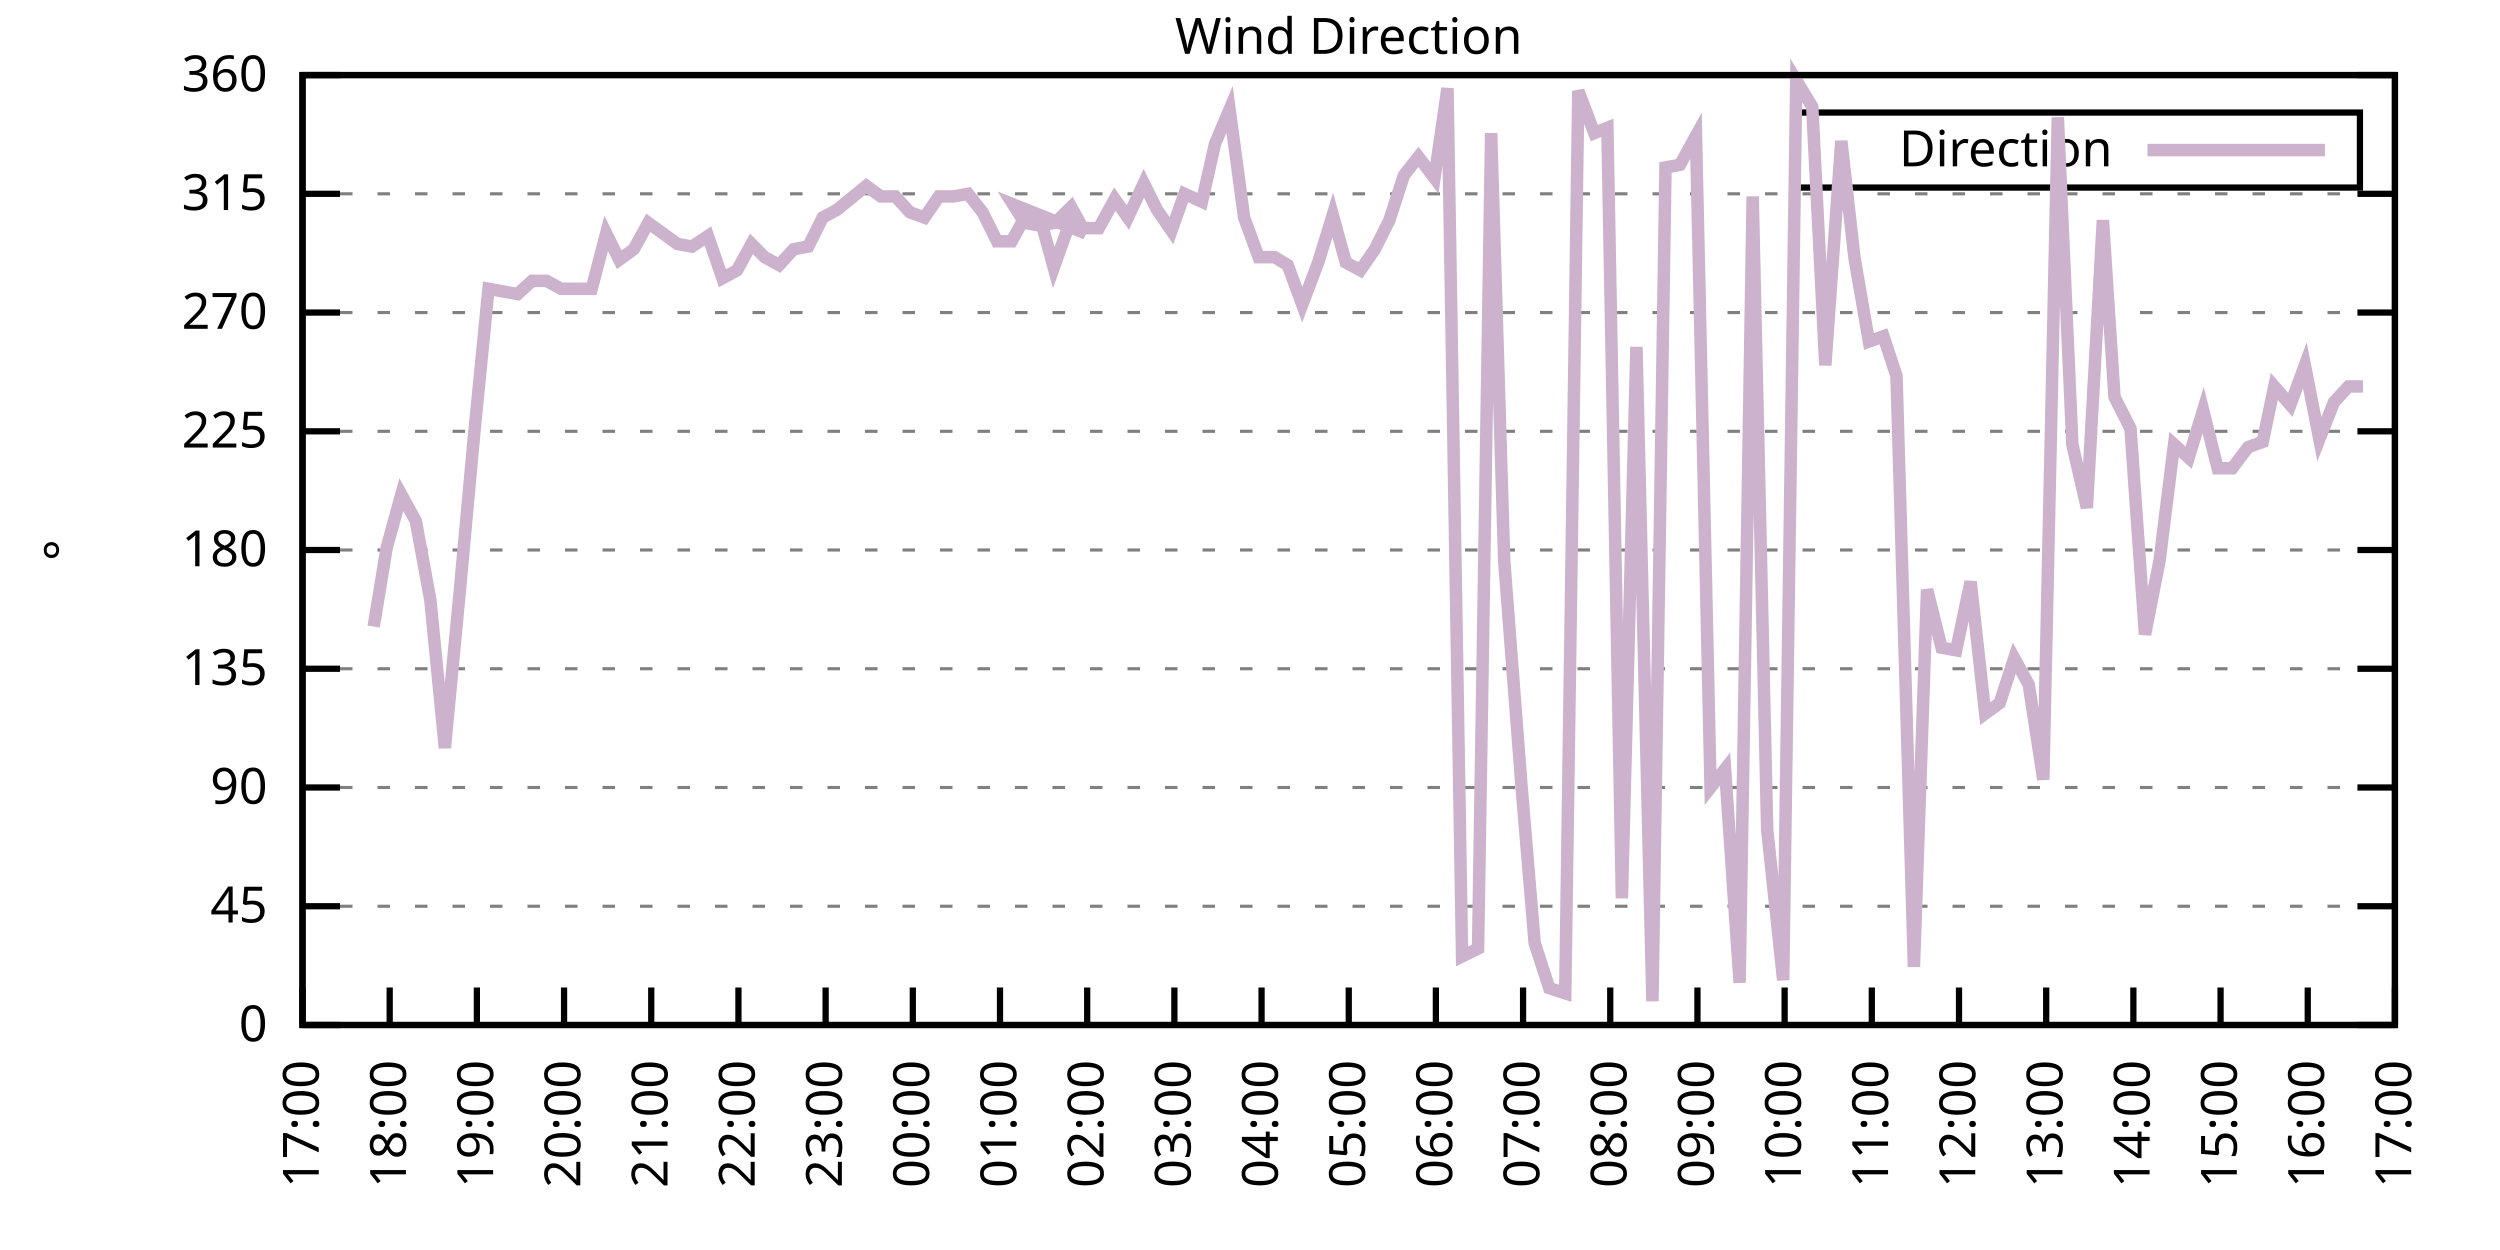
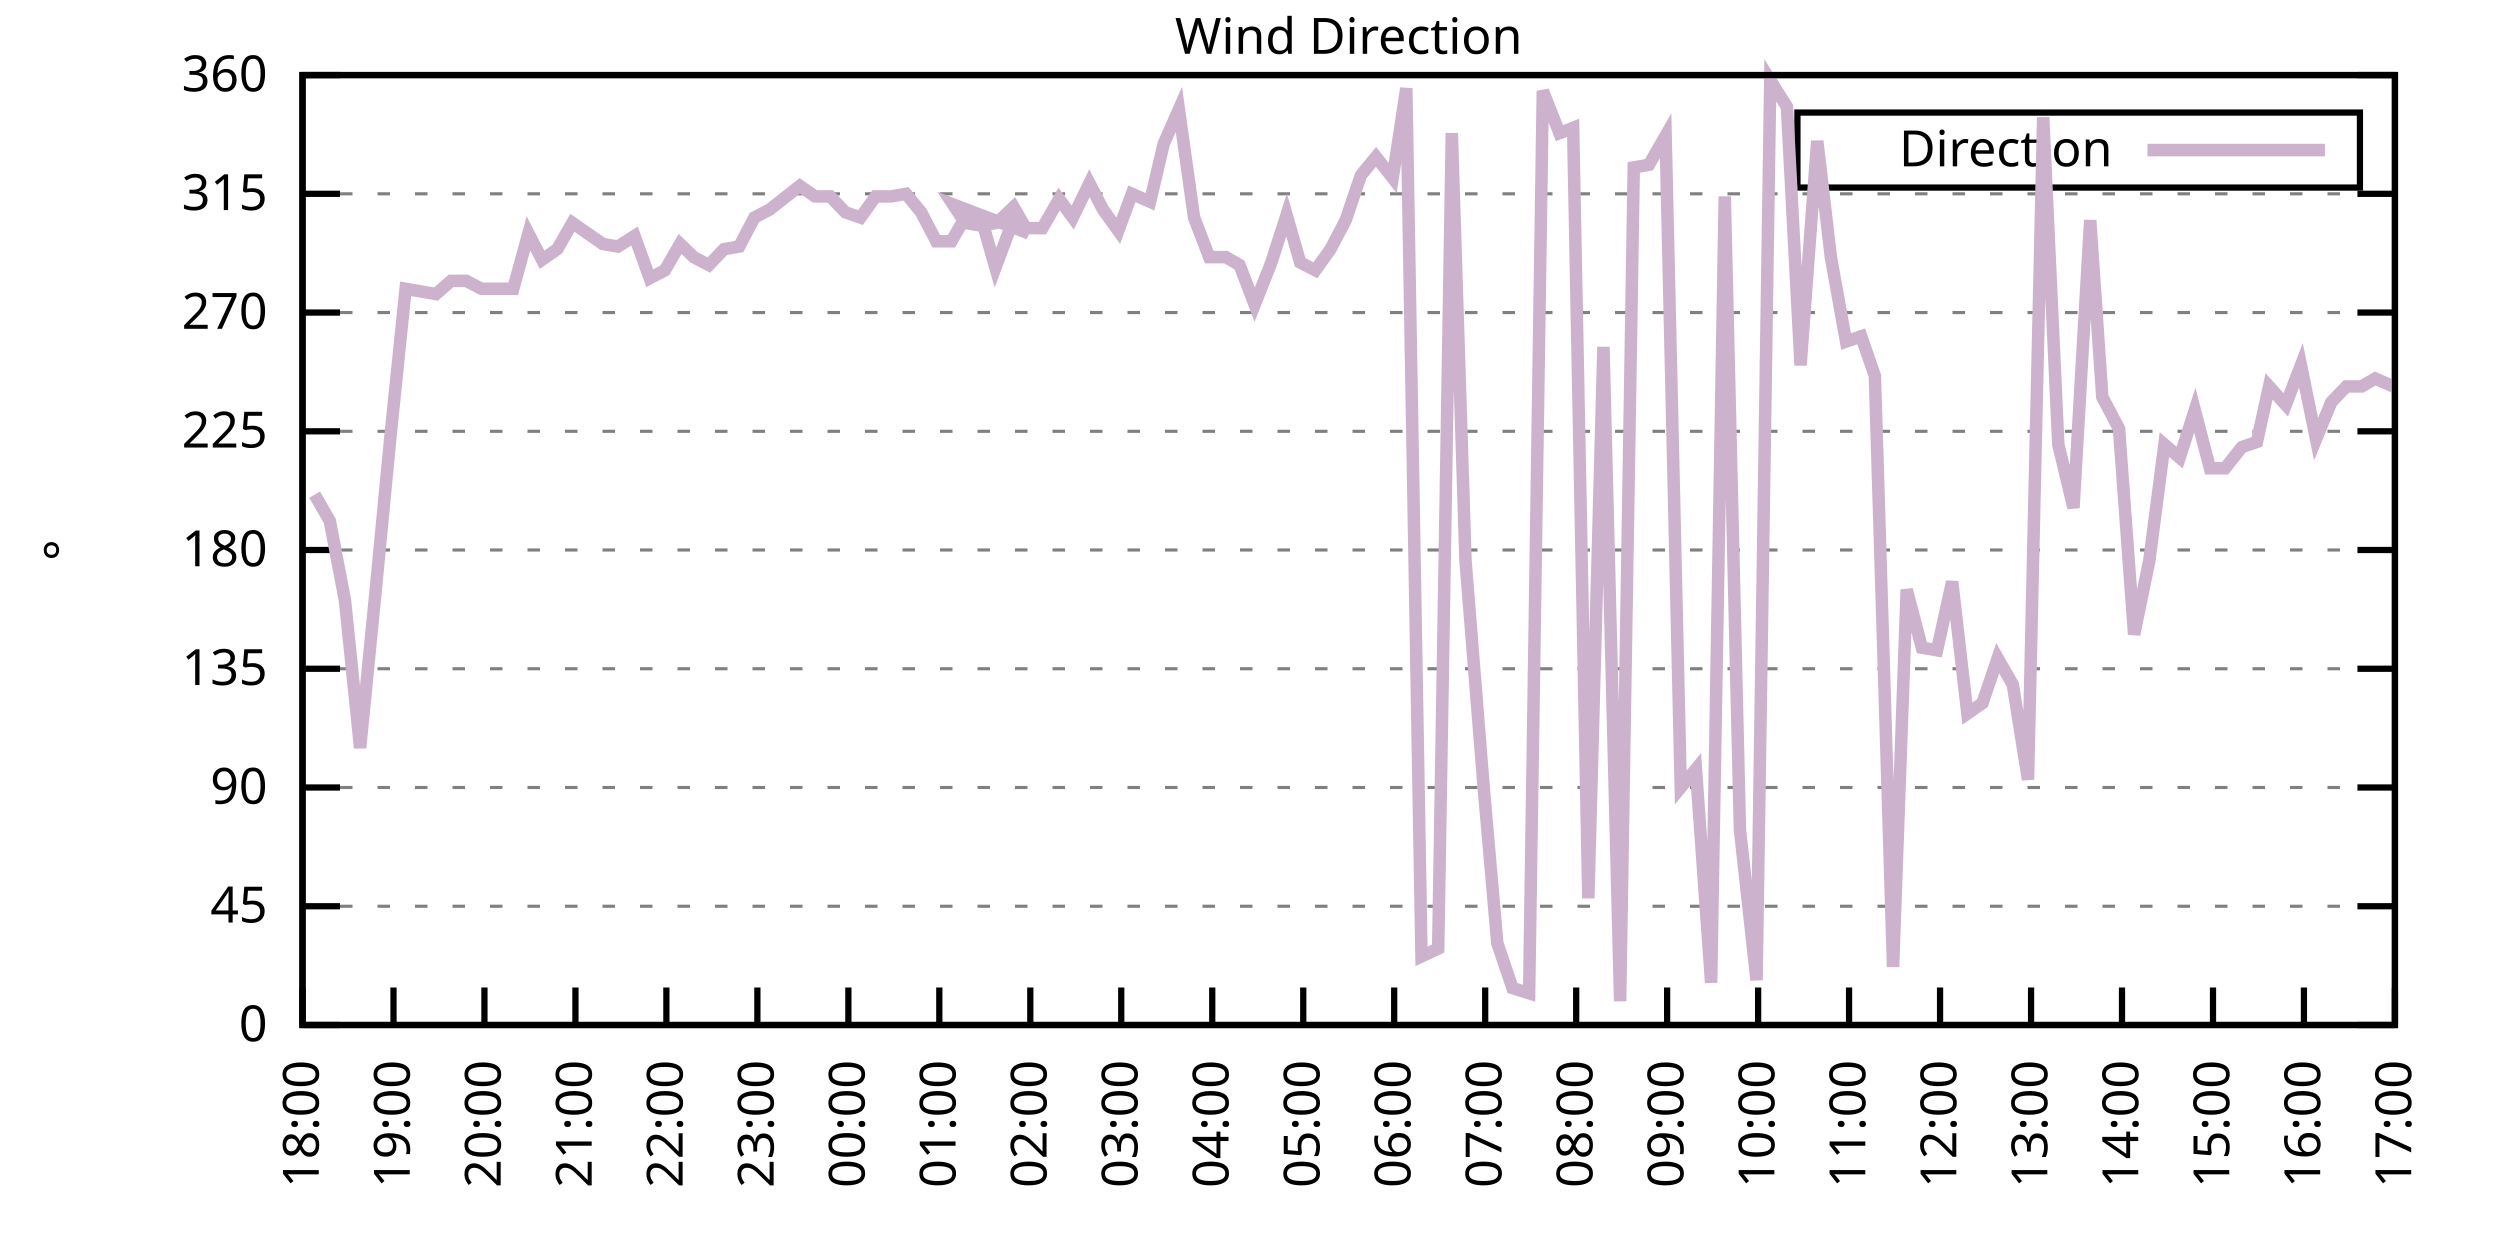
<svg xmlns="http://www.w3.org/2000/svg" xmlns:xlink="http://www.w3.org/1999/xlink" width="400" height="200" viewBox="0 0 400 200">
  <g id="gnuplot_canvas">
    <rect x="0" y="0" width="400" height="200" fill="none" />
    <defs>
      <circle id="gpDot" r="0.5" stroke-width="0.5" stroke="currentColor" />
      <path id="gpPt0" stroke-width="0.333" stroke="currentColor" d="M-1,0 h2 M0,-1 v2" />
      <path id="gpPt1" stroke-width="0.333" stroke="currentColor" d="M-1,-1 L1,1 M1,-1 L-1,1" />
      <path id="gpPt2" stroke-width="0.333" stroke="currentColor" d="M-1,0 L1,0 M0,-1 L0,1 M-1,-1 L1,1 M-1,1 L1,-1" />
      <rect id="gpPt3" stroke-width="0.333" stroke="currentColor" x="-1" y="-1" width="2" height="2" />
      <rect id="gpPt4" stroke-width="0.333" stroke="currentColor" fill="currentColor" x="-1" y="-1" width="2" height="2" />
      <circle id="gpPt5" stroke-width="0.333" stroke="currentColor" cx="0" cy="0" r="1" />
      <use xlink:href="#gpPt5" id="gpPt6" fill="currentColor" stroke="none" />
      <path id="gpPt7" stroke-width="0.333" stroke="currentColor" d="M0,-1.33 L-1.33,0.67 L1.33,0.67 z" />
      <use xlink:href="#gpPt7" id="gpPt8" fill="currentColor" stroke="none" />
      <use xlink:href="#gpPt7" id="gpPt9" stroke="currentColor" transform="rotate(180)" />
      <use xlink:href="#gpPt9" id="gpPt10" fill="currentColor" stroke="none" />
      <use xlink:href="#gpPt3" id="gpPt11" stroke="currentColor" transform="rotate(45)" />
      <use xlink:href="#gpPt11" id="gpPt12" fill="currentColor" stroke="none" />
      <path id="gpPt13" stroke-width="0.333" stroke="currentColor" d="M0,1.330 L1.265,0.411 L0.782,-1.067 L-0.782,-1.076 L-1.265,0.411 z" />
      <use xlink:href="#gpPt13" id="gpPt14" fill="currentColor" stroke="none" />
      <filter id="textbox" filterUnits="objectBoundingBox" x="0" y="0" height="1" width="1">
        <feFlood flood-color="white" flood-opacity="1" result="bgnd" />
        <feComposite in="SourceGraphic" in2="bgnd" operator="atop" />
      </filter>
      <filter id="greybox" filterUnits="objectBoundingBox" x="0" y="0" height="1" width="1">
        <feFlood flood-color="lightgrey" flood-opacity="1" result="grey" />
        <feComposite in="SourceGraphic" in2="grey" operator="atop" />
      </filter>
    </defs>
    <g fill="none" color="white" stroke="currentColor" stroke-width="1.00" stroke-linecap="butt" stroke-linejoin="miter">
</g>
    <g fill="none" color="black" stroke="currentColor" stroke-width="1.00" stroke-linecap="butt" stroke-linejoin="miter">
      <g stroke="none" shape-rendering="crispEdges">
        <polygon fill="rgb(255, 255, 255)" points="48.40,164.00 383.18,164.00 383.18,12.02 48.40,12.02 " />
      </g>
    </g>
    <g fill="none" color="black" stroke="currentColor" stroke-width="1.00" stroke-linecap="butt" stroke-linejoin="miter">
</g>
    <g fill="none" color="black" stroke="black" stroke-width="0.50" stroke-linecap="butt" stroke-linejoin="miter">
</g>
    <g fill="none" color="gray" stroke="currentColor" stroke-width="0.50" stroke-linecap="butt" stroke-linejoin="miter">
      <path stroke="gray" stroke-dasharray="2,4" class="gridline" d="M48.40,164.00 L383.19,164.00  " />
    </g>
    <g fill="none" color="gray" stroke="gray" stroke-width="1.00" stroke-linecap="butt" stroke-linejoin="miter">
</g>
    <g fill="none" color="black" stroke="currentColor" stroke-width="1.00" stroke-linecap="butt" stroke-linejoin="miter">
      <path stroke="black" d="M48.40,164.00 L54.40,164.00 M383.19,164.00 L377.19,164.00  " />
      <g transform="translate(42.80,166.60)" stroke="none" fill="black" font-family="Sans" font-size="8.00" text-anchor="end">
        <text>
          <tspan font-family="Sans"> 0</tspan>
        </text>
      </g>
    </g>
    <g fill="none" color="black" stroke="currentColor" stroke-width="1.00" stroke-linecap="butt" stroke-linejoin="miter">
</g>
    <g fill="none" color="black" stroke="black" stroke-width="0.50" stroke-linecap="butt" stroke-linejoin="miter">
</g>
    <g fill="none" color="gray" stroke="currentColor" stroke-width="0.50" stroke-linecap="butt" stroke-linejoin="miter">
      <path stroke="gray" stroke-dasharray="2,4" class="gridline" d="M48.40,145.00 L383.19,145.00  " />
    </g>
    <g fill="none" color="gray" stroke="gray" stroke-width="1.00" stroke-linecap="butt" stroke-linejoin="miter">
</g>
    <g fill="none" color="black" stroke="currentColor" stroke-width="1.00" stroke-linecap="butt" stroke-linejoin="miter">
      <path stroke="black" d="M48.40,145.00 L54.40,145.00 M383.19,145.00 L377.19,145.00  " />
      <g transform="translate(42.80,147.60)" stroke="none" fill="black" font-family="Sans" font-size="8.00" text-anchor="end">
        <text>
          <tspan font-family="Sans"> 45</tspan>
        </text>
      </g>
    </g>
    <g fill="none" color="black" stroke="currentColor" stroke-width="1.00" stroke-linecap="butt" stroke-linejoin="miter">
</g>
    <g fill="none" color="black" stroke="black" stroke-width="0.50" stroke-linecap="butt" stroke-linejoin="miter">
</g>
    <g fill="none" color="gray" stroke="currentColor" stroke-width="0.50" stroke-linecap="butt" stroke-linejoin="miter">
      <path stroke="gray" stroke-dasharray="2,4" class="gridline" d="M48.40,126.00 L383.19,126.00  " />
    </g>
    <g fill="none" color="gray" stroke="gray" stroke-width="1.00" stroke-linecap="butt" stroke-linejoin="miter">
</g>
    <g fill="none" color="black" stroke="currentColor" stroke-width="1.00" stroke-linecap="butt" stroke-linejoin="miter">
      <path stroke="black" d="M48.40,126.00 L54.40,126.00 M383.19,126.00 L377.19,126.00  " />
      <g transform="translate(42.80,128.60)" stroke="none" fill="black" font-family="Sans" font-size="8.00" text-anchor="end">
        <text>
          <tspan font-family="Sans"> 90</tspan>
        </text>
      </g>
    </g>
    <g fill="none" color="black" stroke="currentColor" stroke-width="1.00" stroke-linecap="butt" stroke-linejoin="miter">
</g>
    <g fill="none" color="black" stroke="black" stroke-width="0.50" stroke-linecap="butt" stroke-linejoin="miter">
</g>
    <g fill="none" color="gray" stroke="currentColor" stroke-width="0.50" stroke-linecap="butt" stroke-linejoin="miter">
      <path stroke="gray" stroke-dasharray="2,4" class="gridline" d="M48.40,107.00 L383.19,107.00  " />
    </g>
    <g fill="none" color="gray" stroke="gray" stroke-width="1.00" stroke-linecap="butt" stroke-linejoin="miter">
</g>
    <g fill="none" color="black" stroke="currentColor" stroke-width="1.00" stroke-linecap="butt" stroke-linejoin="miter">
      <path stroke="black" d="M48.40,107.00 L54.40,107.00 M383.19,107.00 L377.19,107.00  " />
      <g transform="translate(42.80,109.60)" stroke="none" fill="black" font-family="Sans" font-size="8.00" text-anchor="end">
        <text>
          <tspan font-family="Sans"> 135</tspan>
        </text>
      </g>
    </g>
    <g fill="none" color="black" stroke="currentColor" stroke-width="1.00" stroke-linecap="butt" stroke-linejoin="miter">
</g>
    <g fill="none" color="black" stroke="black" stroke-width="0.50" stroke-linecap="butt" stroke-linejoin="miter">
</g>
    <g fill="none" color="gray" stroke="currentColor" stroke-width="0.50" stroke-linecap="butt" stroke-linejoin="miter">
      <path stroke="gray" stroke-dasharray="2,4" class="gridline" d="M48.40,88.00 L383.19,88.00  " />
    </g>
    <g fill="none" color="gray" stroke="gray" stroke-width="1.00" stroke-linecap="butt" stroke-linejoin="miter">
</g>
    <g fill="none" color="black" stroke="currentColor" stroke-width="1.00" stroke-linecap="butt" stroke-linejoin="miter">
      <path stroke="black" d="M48.40,88.00 L54.40,88.00 M383.19,88.00 L377.19,88.00  " />
      <g transform="translate(42.80,90.60)" stroke="none" fill="black" font-family="Sans" font-size="8.00" text-anchor="end">
        <text>
          <tspan font-family="Sans"> 180</tspan>
        </text>
      </g>
    </g>
    <g fill="none" color="black" stroke="currentColor" stroke-width="1.00" stroke-linecap="butt" stroke-linejoin="miter">
</g>
    <g fill="none" color="black" stroke="black" stroke-width="0.50" stroke-linecap="butt" stroke-linejoin="miter">
</g>
    <g fill="none" color="gray" stroke="currentColor" stroke-width="0.50" stroke-linecap="butt" stroke-linejoin="miter">
      <path stroke="gray" stroke-dasharray="2,4" class="gridline" d="M48.40,69.01 L383.19,69.01  " />
    </g>
    <g fill="none" color="gray" stroke="gray" stroke-width="1.00" stroke-linecap="butt" stroke-linejoin="miter">
</g>
    <g fill="none" color="black" stroke="currentColor" stroke-width="1.00" stroke-linecap="butt" stroke-linejoin="miter">
      <path stroke="black" d="M48.40,69.01 L54.40,69.01 M383.19,69.01 L377.19,69.01  " />
      <g transform="translate(42.80,71.61)" stroke="none" fill="black" font-family="Sans" font-size="8.00" text-anchor="end">
        <text>
          <tspan font-family="Sans"> 225</tspan>
        </text>
      </g>
    </g>
    <g fill="none" color="black" stroke="currentColor" stroke-width="1.00" stroke-linecap="butt" stroke-linejoin="miter">
</g>
    <g fill="none" color="black" stroke="black" stroke-width="0.50" stroke-linecap="butt" stroke-linejoin="miter">
</g>
    <g fill="none" color="gray" stroke="currentColor" stroke-width="0.50" stroke-linecap="butt" stroke-linejoin="miter">
      <path stroke="gray" stroke-dasharray="2,4" class="gridline" d="M48.40,50.01 L383.19,50.01  " />
    </g>
    <g fill="none" color="gray" stroke="gray" stroke-width="1.00" stroke-linecap="butt" stroke-linejoin="miter">
</g>
    <g fill="none" color="black" stroke="currentColor" stroke-width="1.00" stroke-linecap="butt" stroke-linejoin="miter">
      <path stroke="black" d="M48.40,50.01 L54.40,50.01 M383.19,50.01 L377.19,50.01  " />
      <g transform="translate(42.80,52.61)" stroke="none" fill="black" font-family="Sans" font-size="8.00" text-anchor="end">
        <text>
          <tspan font-family="Sans"> 270</tspan>
        </text>
      </g>
    </g>
    <g fill="none" color="black" stroke="currentColor" stroke-width="1.00" stroke-linecap="butt" stroke-linejoin="miter">
</g>
    <g fill="none" color="black" stroke="black" stroke-width="0.50" stroke-linecap="butt" stroke-linejoin="miter">
</g>
    <g fill="none" color="gray" stroke="currentColor" stroke-width="0.50" stroke-linecap="butt" stroke-linejoin="miter">
      <path stroke="gray" stroke-dasharray="2,4" class="gridline" d="M48.40,31.01 L383.19,31.01  " />
    </g>
    <g fill="none" color="gray" stroke="gray" stroke-width="1.00" stroke-linecap="butt" stroke-linejoin="miter">
</g>
    <g fill="none" color="black" stroke="currentColor" stroke-width="1.00" stroke-linecap="butt" stroke-linejoin="miter">
      <path stroke="black" d="M48.40,31.01 L54.40,31.01 M383.19,31.01 L377.19,31.01  " />
      <g transform="translate(42.80,33.61)" stroke="none" fill="black" font-family="Sans" font-size="8.00" text-anchor="end">
        <text>
          <tspan font-family="Sans"> 315</tspan>
        </text>
      </g>
    </g>
    <g fill="none" color="black" stroke="currentColor" stroke-width="1.00" stroke-linecap="butt" stroke-linejoin="miter">
</g>
    <g fill="none" color="black" stroke="black" stroke-width="0.50" stroke-linecap="butt" stroke-linejoin="miter">
</g>
    <g fill="none" color="gray" stroke="currentColor" stroke-width="0.50" stroke-linecap="butt" stroke-linejoin="miter">
      <path stroke="gray" stroke-dasharray="2,4" class="gridline" d="M48.40,12.01 L383.19,12.01  " />
    </g>
    <g fill="none" color="gray" stroke="gray" stroke-width="1.00" stroke-linecap="butt" stroke-linejoin="miter">
</g>
    <g fill="none" color="black" stroke="currentColor" stroke-width="1.00" stroke-linecap="butt" stroke-linejoin="miter">
      <path stroke="black" d="M48.40,12.01 L54.40,12.01 M383.19,12.01 L377.19,12.01  " />
      <g transform="translate(42.80,14.61)" stroke="none" fill="black" font-family="Sans" font-size="8.00" text-anchor="end">
        <text>
          <tspan font-family="Sans"> 360</tspan>
        </text>
      </g>
    </g>
    <g fill="none" color="black" stroke="currentColor" stroke-width="1.00" stroke-linecap="butt" stroke-linejoin="miter">
      <path stroke="black" d="M48.40,164.00 L48.40,158.00  " />
      <g transform="translate(51.00,169.60) rotate(270.00)" stroke="none" fill="black" font-family="Sans" font-size="8.00" text-anchor="end">
        <text>
-           <tspan font-family="Sans">17:00</tspan>
-         </text>
-       </g>
-     </g>
-     <g fill="none" color="black" stroke="currentColor" stroke-width="1.00" stroke-linecap="butt" stroke-linejoin="miter">
-       <path stroke="black" d="M62.35,164.00 L62.35,158.00  " />
-       <g transform="translate(64.95,169.60) rotate(270.00)" stroke="none" fill="black" font-family="Sans" font-size="8.00" text-anchor="end">
-         <text>
          <tspan font-family="Sans">18:00</tspan>
        </text>
      </g>
    </g>
    <g fill="none" color="black" stroke="currentColor" stroke-width="1.00" stroke-linecap="butt" stroke-linejoin="miter">
-       <path stroke="black" d="M76.30,164.00 L76.30,158.00  " />
-       <g transform="translate(78.90,169.60) rotate(270.00)" stroke="none" fill="black" font-family="Sans" font-size="8.00" text-anchor="end">
+       <path stroke="black" d="M62.96,164.00 L62.96,158.00  " />
+       <g transform="translate(65.56,169.60) rotate(270.00)" stroke="none" fill="black" font-family="Sans" font-size="8.00" text-anchor="end">
        <text>
          <tspan font-family="Sans">19:00</tspan>
        </text>
      </g>
    </g>
    <g fill="none" color="black" stroke="currentColor" stroke-width="1.00" stroke-linecap="butt" stroke-linejoin="miter">
-       <path stroke="black" d="M90.25,164.00 L90.25,158.00  " />
-       <g transform="translate(92.85,169.60) rotate(270.00)" stroke="none" fill="black" font-family="Sans" font-size="8.00" text-anchor="end">
+       <path stroke="black" d="M77.51,164.00 L77.51,158.00  " />
+       <g transform="translate(80.11,169.60) rotate(270.00)" stroke="none" fill="black" font-family="Sans" font-size="8.00" text-anchor="end">
        <text>
          <tspan font-family="Sans">20:00</tspan>
        </text>
      </g>
    </g>
    <g fill="none" color="black" stroke="currentColor" stroke-width="1.00" stroke-linecap="butt" stroke-linejoin="miter">
-       <path stroke="black" d="M104.20,164.00 L104.20,158.00  " />
-       <g transform="translate(106.80,169.60) rotate(270.00)" stroke="none" fill="black" font-family="Sans" font-size="8.00" text-anchor="end">
+       <path stroke="black" d="M92.07,164.00 L92.07,158.00  " />
+       <g transform="translate(94.67,169.60) rotate(270.00)" stroke="none" fill="black" font-family="Sans" font-size="8.00" text-anchor="end">
        <text>
          <tspan font-family="Sans">21:00</tspan>
        </text>
      </g>
    </g>
    <g fill="none" color="black" stroke="currentColor" stroke-width="1.00" stroke-linecap="butt" stroke-linejoin="miter">
-       <path stroke="black" d="M118.15,164.00 L118.15,158.00  " />
-       <g transform="translate(120.75,169.60) rotate(270.00)" stroke="none" fill="black" font-family="Sans" font-size="8.00" text-anchor="end">
+       <path stroke="black" d="M106.62,164.00 L106.62,158.00  " />
+       <g transform="translate(109.22,169.60) rotate(270.00)" stroke="none" fill="black" font-family="Sans" font-size="8.00" text-anchor="end">
        <text>
          <tspan font-family="Sans">22:00</tspan>
        </text>
      </g>
    </g>
    <g fill="none" color="black" stroke="currentColor" stroke-width="1.00" stroke-linecap="butt" stroke-linejoin="miter">
-       <path stroke="black" d="M132.10,164.00 L132.10,158.00  " />
-       <g transform="translate(134.70,169.60) rotate(270.00)" stroke="none" fill="black" font-family="Sans" font-size="8.00" text-anchor="end">
+       <path stroke="black" d="M121.18,164.00 L121.18,158.00  " />
+       <g transform="translate(123.78,169.60) rotate(270.00)" stroke="none" fill="black" font-family="Sans" font-size="8.00" text-anchor="end">
        <text>
          <tspan font-family="Sans">23:00</tspan>
        </text>
      </g>
    </g>
    <g fill="none" color="black" stroke="currentColor" stroke-width="1.00" stroke-linecap="butt" stroke-linejoin="miter">
-       <path stroke="black" d="M146.05,164.00 L146.05,158.00  " />
-       <g transform="translate(148.65,169.60) rotate(270.00)" stroke="none" fill="black" font-family="Sans" font-size="8.00" text-anchor="end">
+       <path stroke="black" d="M135.74,164.00 L135.74,158.00  " />
+       <g transform="translate(138.34,169.60) rotate(270.00)" stroke="none" fill="black" font-family="Sans" font-size="8.00" text-anchor="end">
        <text>
          <tspan font-family="Sans">00:00</tspan>
        </text>
      </g>
    </g>
    <g fill="none" color="black" stroke="currentColor" stroke-width="1.00" stroke-linecap="butt" stroke-linejoin="miter">
-       <path stroke="black" d="M160.00,164.00 L160.00,158.00  " />
-       <g transform="translate(162.60,169.60) rotate(270.00)" stroke="none" fill="black" font-family="Sans" font-size="8.00" text-anchor="end">
+       <path stroke="black" d="M150.29,164.00 L150.29,158.00  " />
+       <g transform="translate(152.89,169.60) rotate(270.00)" stroke="none" fill="black" font-family="Sans" font-size="8.00" text-anchor="end">
        <text>
          <tspan font-family="Sans">01:00</tspan>
        </text>
      </g>
    </g>
    <g fill="none" color="black" stroke="currentColor" stroke-width="1.00" stroke-linecap="butt" stroke-linejoin="miter">
-       <path stroke="black" d="M173.95,164.00 L173.95,158.00  " />
-       <g transform="translate(176.55,169.60) rotate(270.00)" stroke="none" fill="black" font-family="Sans" font-size="8.00" text-anchor="end">
+       <path stroke="black" d="M164.85,164.00 L164.85,158.00  " />
+       <g transform="translate(167.45,169.60) rotate(270.00)" stroke="none" fill="black" font-family="Sans" font-size="8.00" text-anchor="end">
        <text>
          <tspan font-family="Sans">02:00</tspan>
        </text>
      </g>
    </g>
    <g fill="none" color="black" stroke="currentColor" stroke-width="1.00" stroke-linecap="butt" stroke-linejoin="miter">
-       <path stroke="black" d="M187.90,164.00 L187.90,158.00  " />
-       <g transform="translate(190.50,169.60) rotate(270.00)" stroke="none" fill="black" font-family="Sans" font-size="8.00" text-anchor="end">
+       <path stroke="black" d="M179.40,164.00 L179.40,158.00  " />
+       <g transform="translate(182.00,169.60) rotate(270.00)" stroke="none" fill="black" font-family="Sans" font-size="8.00" text-anchor="end">
        <text>
          <tspan font-family="Sans">03:00</tspan>
        </text>
      </g>
    </g>
    <g fill="none" color="black" stroke="currentColor" stroke-width="1.00" stroke-linecap="butt" stroke-linejoin="miter">
-       <path stroke="black" d="M201.85,164.00 L201.85,158.00  " />
-       <g transform="translate(204.45,169.60) rotate(270.00)" stroke="none" fill="black" font-family="Sans" font-size="8.00" text-anchor="end">
+       <path stroke="black" d="M193.96,164.00 L193.96,158.00  " />
+       <g transform="translate(196.56,169.60) rotate(270.00)" stroke="none" fill="black" font-family="Sans" font-size="8.00" text-anchor="end">
        <text>
          <tspan font-family="Sans">04:00</tspan>
        </text>
      </g>
    </g>
    <g fill="none" color="black" stroke="currentColor" stroke-width="1.00" stroke-linecap="butt" stroke-linejoin="miter">
-       <path stroke="black" d="M215.80,164.00 L215.80,158.00  " />
-       <g transform="translate(218.40,169.60) rotate(270.00)" stroke="none" fill="black" font-family="Sans" font-size="8.00" text-anchor="end">
+       <path stroke="black" d="M208.52,164.00 L208.52,158.00  " />
+       <g transform="translate(211.12,169.60) rotate(270.00)" stroke="none" fill="black" font-family="Sans" font-size="8.00" text-anchor="end">
        <text>
          <tspan font-family="Sans">05:00</tspan>
        </text>
      </g>
    </g>
    <g fill="none" color="black" stroke="currentColor" stroke-width="1.00" stroke-linecap="butt" stroke-linejoin="miter">
-       <path stroke="black" d="M229.74,164.00 L229.74,158.00  " />
-       <g transform="translate(232.34,169.60) rotate(270.00)" stroke="none" fill="black" font-family="Sans" font-size="8.00" text-anchor="end">
+       <path stroke="black" d="M223.07,164.00 L223.07,158.00  " />
+       <g transform="translate(225.67,169.60) rotate(270.00)" stroke="none" fill="black" font-family="Sans" font-size="8.00" text-anchor="end">
        <text>
          <tspan font-family="Sans">06:00</tspan>
        </text>
      </g>
    </g>
    <g fill="none" color="black" stroke="currentColor" stroke-width="1.00" stroke-linecap="butt" stroke-linejoin="miter">
-       <path stroke="black" d="M243.69,164.00 L243.69,158.00  " />
-       <g transform="translate(246.29,169.60) rotate(270.00)" stroke="none" fill="black" font-family="Sans" font-size="8.00" text-anchor="end">
+       <path stroke="black" d="M237.63,164.00 L237.63,158.00  " />
+       <g transform="translate(240.23,169.60) rotate(270.00)" stroke="none" fill="black" font-family="Sans" font-size="8.00" text-anchor="end">
        <text>
          <tspan font-family="Sans">07:00</tspan>
        </text>
      </g>
    </g>
    <g fill="none" color="black" stroke="currentColor" stroke-width="1.00" stroke-linecap="butt" stroke-linejoin="miter">
-       <path stroke="black" d="M257.64,164.00 L257.64,158.00  " />
-       <g transform="translate(260.24,169.60) rotate(270.00)" stroke="none" fill="black" font-family="Sans" font-size="8.00" text-anchor="end">
+       <path stroke="black" d="M252.19,164.00 L252.19,158.00  " />
+       <g transform="translate(254.79,169.60) rotate(270.00)" stroke="none" fill="black" font-family="Sans" font-size="8.00" text-anchor="end">
        <text>
          <tspan font-family="Sans">08:00</tspan>
        </text>
      </g>
    </g>
    <g fill="none" color="black" stroke="currentColor" stroke-width="1.00" stroke-linecap="butt" stroke-linejoin="miter">
-       <path stroke="black" d="M271.59,164.00 L271.59,158.00  " />
-       <g transform="translate(274.19,169.60) rotate(270.00)" stroke="none" fill="black" font-family="Sans" font-size="8.00" text-anchor="end">
+       <path stroke="black" d="M266.74,164.00 L266.74,158.00  " />
+       <g transform="translate(269.34,169.60) rotate(270.00)" stroke="none" fill="black" font-family="Sans" font-size="8.00" text-anchor="end">
        <text>
          <tspan font-family="Sans">09:00</tspan>
        </text>
      </g>
    </g>
    <g fill="none" color="black" stroke="currentColor" stroke-width="1.00" stroke-linecap="butt" stroke-linejoin="miter">
-       <path stroke="black" d="M285.54,164.00 L285.54,158.00  " />
-       <g transform="translate(288.14,169.60) rotate(270.00)" stroke="none" fill="black" font-family="Sans" font-size="8.00" text-anchor="end">
+       <path stroke="black" d="M281.30,164.00 L281.30,158.00  " />
+       <g transform="translate(283.90,169.60) rotate(270.00)" stroke="none" fill="black" font-family="Sans" font-size="8.00" text-anchor="end">
        <text>
          <tspan font-family="Sans">10:00</tspan>
        </text>
      </g>
    </g>
    <g fill="none" color="black" stroke="currentColor" stroke-width="1.00" stroke-linecap="butt" stroke-linejoin="miter">
-       <path stroke="black" d="M299.49,164.00 L299.49,158.00  " />
-       <g transform="translate(302.09,169.60) rotate(270.00)" stroke="none" fill="black" font-family="Sans" font-size="8.00" text-anchor="end">
+       <path stroke="black" d="M295.85,164.00 L295.85,158.00  " />
+       <g transform="translate(298.45,169.60) rotate(270.00)" stroke="none" fill="black" font-family="Sans" font-size="8.00" text-anchor="end">
        <text>
          <tspan font-family="Sans">11:00</tspan>
        </text>
      </g>
    </g>
    <g fill="none" color="black" stroke="currentColor" stroke-width="1.00" stroke-linecap="butt" stroke-linejoin="miter">
-       <path stroke="black" d="M313.44,164.00 L313.44,158.00  " />
-       <g transform="translate(316.04,169.60) rotate(270.00)" stroke="none" fill="black" font-family="Sans" font-size="8.00" text-anchor="end">
+       <path stroke="black" d="M310.41,164.00 L310.41,158.00  " />
+       <g transform="translate(313.01,169.60) rotate(270.00)" stroke="none" fill="black" font-family="Sans" font-size="8.00" text-anchor="end">
        <text>
          <tspan font-family="Sans">12:00</tspan>
        </text>
      </g>
    </g>
    <g fill="none" color="black" stroke="currentColor" stroke-width="1.00" stroke-linecap="butt" stroke-linejoin="miter">
-       <path stroke="black" d="M327.39,164.00 L327.39,158.00  " />
-       <g transform="translate(329.99,169.60) rotate(270.00)" stroke="none" fill="black" font-family="Sans" font-size="8.00" text-anchor="end">
+       <path stroke="black" d="M324.97,164.00 L324.97,158.00  " />
+       <g transform="translate(327.57,169.60) rotate(270.00)" stroke="none" fill="black" font-family="Sans" font-size="8.00" text-anchor="end">
        <text>
          <tspan font-family="Sans">13:00</tspan>
        </text>
      </g>
    </g>
    <g fill="none" color="black" stroke="currentColor" stroke-width="1.00" stroke-linecap="butt" stroke-linejoin="miter">
-       <path stroke="black" d="M341.34,164.00 L341.34,158.00  " />
-       <g transform="translate(343.94,169.60) rotate(270.00)" stroke="none" fill="black" font-family="Sans" font-size="8.00" text-anchor="end">
+       <path stroke="black" d="M339.52,164.00 L339.52,158.00  " />
+       <g transform="translate(342.12,169.60) rotate(270.00)" stroke="none" fill="black" font-family="Sans" font-size="8.00" text-anchor="end">
        <text>
          <tspan font-family="Sans">14:00</tspan>
        </text>
      </g>
    </g>
    <g fill="none" color="black" stroke="currentColor" stroke-width="1.00" stroke-linecap="butt" stroke-linejoin="miter">
-       <path stroke="black" d="M355.29,164.00 L355.29,158.00  " />
-       <g transform="translate(357.89,169.60) rotate(270.00)" stroke="none" fill="black" font-family="Sans" font-size="8.00" text-anchor="end">
+       <path stroke="black" d="M354.08,164.00 L354.08,158.00  " />
+       <g transform="translate(356.68,169.60) rotate(270.00)" stroke="none" fill="black" font-family="Sans" font-size="8.00" text-anchor="end">
        <text>
          <tspan font-family="Sans">15:00</tspan>
        </text>
      </g>
    </g>
    <g fill="none" color="black" stroke="currentColor" stroke-width="1.00" stroke-linecap="butt" stroke-linejoin="miter">
-       <path stroke="black" d="M369.24,164.00 L369.24,158.00  " />
-       <g transform="translate(371.84,169.60) rotate(270.00)" stroke="none" fill="black" font-family="Sans" font-size="8.00" text-anchor="end">
+       <path stroke="black" d="M368.63,164.00 L368.63,158.00  " />
+       <g transform="translate(371.23,169.60) rotate(270.00)" stroke="none" fill="black" font-family="Sans" font-size="8.00" text-anchor="end">
        <text>
          <tspan font-family="Sans">16:00</tspan>
        </text>
      </g>
    </g>
    <g fill="none" color="black" stroke="currentColor" stroke-width="1.00" stroke-linecap="butt" stroke-linejoin="miter">
      <path stroke="black" d="M383.19,164.00 L383.19,158.00  " />
      <g transform="translate(385.79,169.60) rotate(270.00)" stroke="none" fill="black" font-family="Sans" font-size="8.00" text-anchor="end">
        <text>
          <tspan font-family="Sans">17:00</tspan>
        </text>
      </g>
    </g>
    <g fill="none" color="black" stroke="currentColor" stroke-width="1.00" stroke-linecap="butt" stroke-linejoin="miter">
</g>
    <g fill="none" color="black" stroke="currentColor" stroke-width="1.00" stroke-linecap="butt" stroke-linejoin="miter">
      <path stroke="black" d="M48.40,12.01 L48.40,164.00 L383.19,164.00 L383.19,12.01 L48.40,12.01 Z  " />
    </g>
    <g fill="none" color="black" stroke="currentColor" stroke-width="1.00" stroke-linecap="butt" stroke-linejoin="miter">
</g>
    <g fill="none" color="black" stroke="currentColor" stroke-width="1.00" stroke-linecap="butt" stroke-linejoin="miter">
      <path stroke="black" d="M287.59,30.01 L287.59,18.01 L377.59,18.01 L377.59,30.01 L287.59,30.01 Z  " />
    </g>
    <g id="Wind_direction_plot_1">
      <g fill="none" color="white" stroke="black" stroke-width="2.00" stroke-linecap="butt" stroke-linejoin="miter">
</g>
      <g fill="none" color="black" stroke="currentColor" stroke-width="2.00" stroke-linecap="butt" stroke-linejoin="miter">
        <g transform="translate(337.99,26.61)" stroke="none" fill="black" font-family="Sans" font-size="8.00" text-anchor="end">
          <text>
            <tspan font-family="Sans">Direction</tspan>
          </text>
        </g>
      </g>
      <g fill="none" color="black" stroke="currentColor" stroke-width="2.00" stroke-linecap="butt" stroke-linejoin="miter">
-         <path stroke="rgb(204, 178, 204)" d="M343.59,24.01 L371.99,24.01 M59.79,100.25 L61.88,87.58 L64.21,79.14 L66.53,83.36 L68.86,96.03 L71.18,119.67   L73.51,95.18 L75.83,69.85 L78.16,46.21 L80.48,46.63 L82.81,47.05 L85.13,44.94 L87.46,44.94 L89.78,46.21   L92.11,46.21 L94.67,46.21 L96.99,37.34 L99.08,41.56 L101.41,39.87 L103.73,35.65 L106.06,37.34 L108.38,39.03   L110.71,39.45 L113.27,37.76 L115.59,44.52 L117.92,43.25 L120.24,39.03 L122.33,41.14 L124.66,42.41 L126.98,39.87   L129.31,39.45 L131.63,34.81 L133.96,33.54 L138.61,29.74 L140.93,31.43 L143.26,31.43 L145.58,33.96 L147.91,34.81   L150.23,31.43 L152.56,31.43 L154.88,31.01 L157.21,33.96 L159.53,38.61 L161.86,38.61 L164.18,34.39 L166.51,35.23   L168.60,42.83 L171.16,35.65 L173.71,37.34 L162.09,32.70 L163.95,35.65 L166.27,36.08 L168.83,35.65 L171.39,33.12   L173.25,36.50 L175.81,36.50 L178.36,31.85 L180.46,34.81 L183.01,29.32 L185.11,33.54 L187.43,36.92 L189.52,31.01   L192.31,32.28 L194.41,22.99 L196.73,17.50 L199.06,34.81 L201.38,41.14 L203.94,41.14 L206.03,42.41 L208.36,48.74   L210.91,41.99 L213.24,34.39 L215.33,41.99 L217.65,43.25 L219.98,39.87 L222.30,35.23 L224.63,28.05 L226.95,25.10   L229.51,28.48 L231.60,14.12 L233.93,153.02 L236.49,151.76 L238.58,21.30 L240.67,89.69 L243.46,126.00 L245.55,150.91   L247.88,158.09 L250.44,158.93 L252.53,14.54 L255.09,21.30 L257.18,20.45 L259.50,143.73 L261.83,55.50 L264.39,160.20   L266.48,26.79 L268.80,26.36 L271.36,21.72 L273.69,126.00 L276.01,123.05 L278.34,157.24 L280.43,31.43 L282.75,132.76   L285.31,156.82 L287.40,12.85 L289.96,17.08 L292.05,58.45 L294.61,22.56 L296.70,41.14 L299.03,54.65 L301.35,53.81   L303.44,60.14 L306.23,154.71 L308.33,94.34 L310.65,103.63 L312.98,104.05 L315.30,93.07 L317.63,114.18 L319.95,112.49   L322.28,105.31 L324.60,109.54 L326.93,124.74 L329.25,18.77 L331.58,71.12 L333.90,81.25 L336.46,35.23 L338.32,63.52   L340.88,68.58 L343.20,101.52 L345.53,89.69 L347.85,71.12 L350.18,73.23 L352.50,65.63 L354.83,74.92 L357.15,74.92   L359.71,71.54 L362.03,70.70 L363.89,61.83 L366.45,64.78 L368.78,58.45 L371.10,70.27 L373.43,64.36 L375.75,61.83   L378.08,61.83  " />
+         <path stroke="rgb(204, 178, 204)" d="M343.59,24.01 L371.99,24.01 M50.34,79.14 L52.77,83.36 L55.19,96.03 L57.62,119.67 L60.04,95.18 L62.47,69.85   L64.90,46.21 L67.32,46.63 L69.75,47.05 L72.17,44.94 L74.60,44.94 L77.03,46.21 L79.45,46.21 L82.12,46.21   L84.55,37.34 L86.73,41.56 L89.16,39.87 L91.58,35.65 L94.01,37.34 L96.44,39.03 L98.86,39.45 L101.53,37.76   L103.96,44.52 L106.38,43.25 L108.81,39.03 L110.99,41.14 L113.42,42.41 L115.84,39.87 L118.27,39.45 L120.70,34.81   L123.12,33.54 L127.97,29.74 L130.40,31.43 L132.83,31.43 L135.25,33.96 L137.68,34.81 L140.10,31.43 L142.53,31.43   L144.96,31.01 L147.38,33.96 L149.81,38.61 L152.23,38.61 L154.66,34.39 L157.09,35.23 L159.27,42.83 L161.94,35.65   L164.61,37.34 L152.48,32.70 L154.42,35.65 L156.84,36.08 L159.51,35.65 L162.18,33.12 L164.12,36.50 L166.79,36.50   L169.46,31.85 L171.64,34.81 L174.31,29.32 L176.49,33.54 L178.92,36.92 L181.10,31.01 L184.01,32.28 L186.20,22.99   L188.62,17.50 L191.05,34.81 L193.48,41.14 L196.14,41.14 L198.33,42.41 L200.75,48.74 L203.42,41.99 L205.85,34.39   L208.03,41.99 L210.46,43.25 L212.88,39.87 L215.31,35.23 L217.74,28.05 L220.16,25.10 L222.83,28.48 L225.01,14.12   L227.44,153.02 L230.11,151.76 L232.29,21.30 L234.48,89.69 L237.39,126.00 L239.57,150.91 L242.00,158.09 L244.66,158.93   L246.85,14.54 L249.52,21.30 L251.70,20.45 L254.13,143.73 L256.55,55.50 L259.22,160.20 L261.40,26.79 L263.83,26.36   L266.50,21.72 L268.92,126.00 L271.35,123.05 L273.78,157.24 L275.96,31.43 L278.39,132.76 L281.05,156.82 L283.24,12.85   L285.91,17.08 L288.09,58.45 L290.76,22.56 L292.94,41.14 L295.37,54.65 L297.79,53.81 L299.98,60.14 L302.89,154.71   L305.07,94.34 L307.50,103.63 L309.92,104.05 L312.35,93.07 L314.78,114.18 L317.20,112.49 L319.63,105.31 L322.05,109.54   L324.48,124.74 L326.91,18.77 L329.33,71.12 L331.76,81.25 L334.43,35.23 L336.37,63.52 L339.04,68.58 L341.46,101.52   L343.89,89.69 L346.31,71.12 L348.74,73.23 L351.17,65.63 L353.59,74.92 L356.02,74.92 L358.69,71.54 L361.11,70.70   L363.05,61.83 L365.72,64.78 L368.15,58.45 L370.57,70.27 L373.00,64.36 L375.43,61.83 L377.85,61.83 L380.04,60.56   L382.95,61.83  " />
      </g>
    </g>
    <g fill="none" color="black" stroke="currentColor" stroke-width="2.00" stroke-linecap="butt" stroke-linejoin="miter">
</g>
    <g fill="none" color="black" stroke="black" stroke-width="1.00" stroke-linecap="butt" stroke-linejoin="miter">
</g>
    <g fill="none" color="black" stroke="currentColor" stroke-width="1.00" stroke-linecap="butt" stroke-linejoin="miter">
      <path stroke="black" d="M48.40,12.01 L48.40,164.00 L383.19,164.00 L383.19,12.01 L48.40,12.01 Z  " />
      <g transform="translate(12.80,88.01) rotate(270.00)" stroke="none" fill="black" font-family="Sans" font-size="8.00" text-anchor="middle">
        <text>
          <tspan font-family="Sans">°</tspan>
        </text>
      </g>
    </g>
    <g fill="none" color="black" stroke="currentColor" stroke-width="1.00" stroke-linecap="butt" stroke-linejoin="miter">
</g>
    <g fill="none" color="black" stroke="currentColor" stroke-width="1.00" stroke-linecap="butt" stroke-linejoin="miter">
      <g transform="translate(215.79,8.61)" stroke="none" fill="black" font-family="Sans" font-size="8.00" text-anchor="middle">
        <text>
          <tspan font-family="Sans">Wind Direction</tspan>
        </text>
      </g>
    </g>
    <g fill="none" color="black" stroke="currentColor" stroke-width="1.00" stroke-linecap="butt" stroke-linejoin="miter">
</g>
  </g>
</svg>
